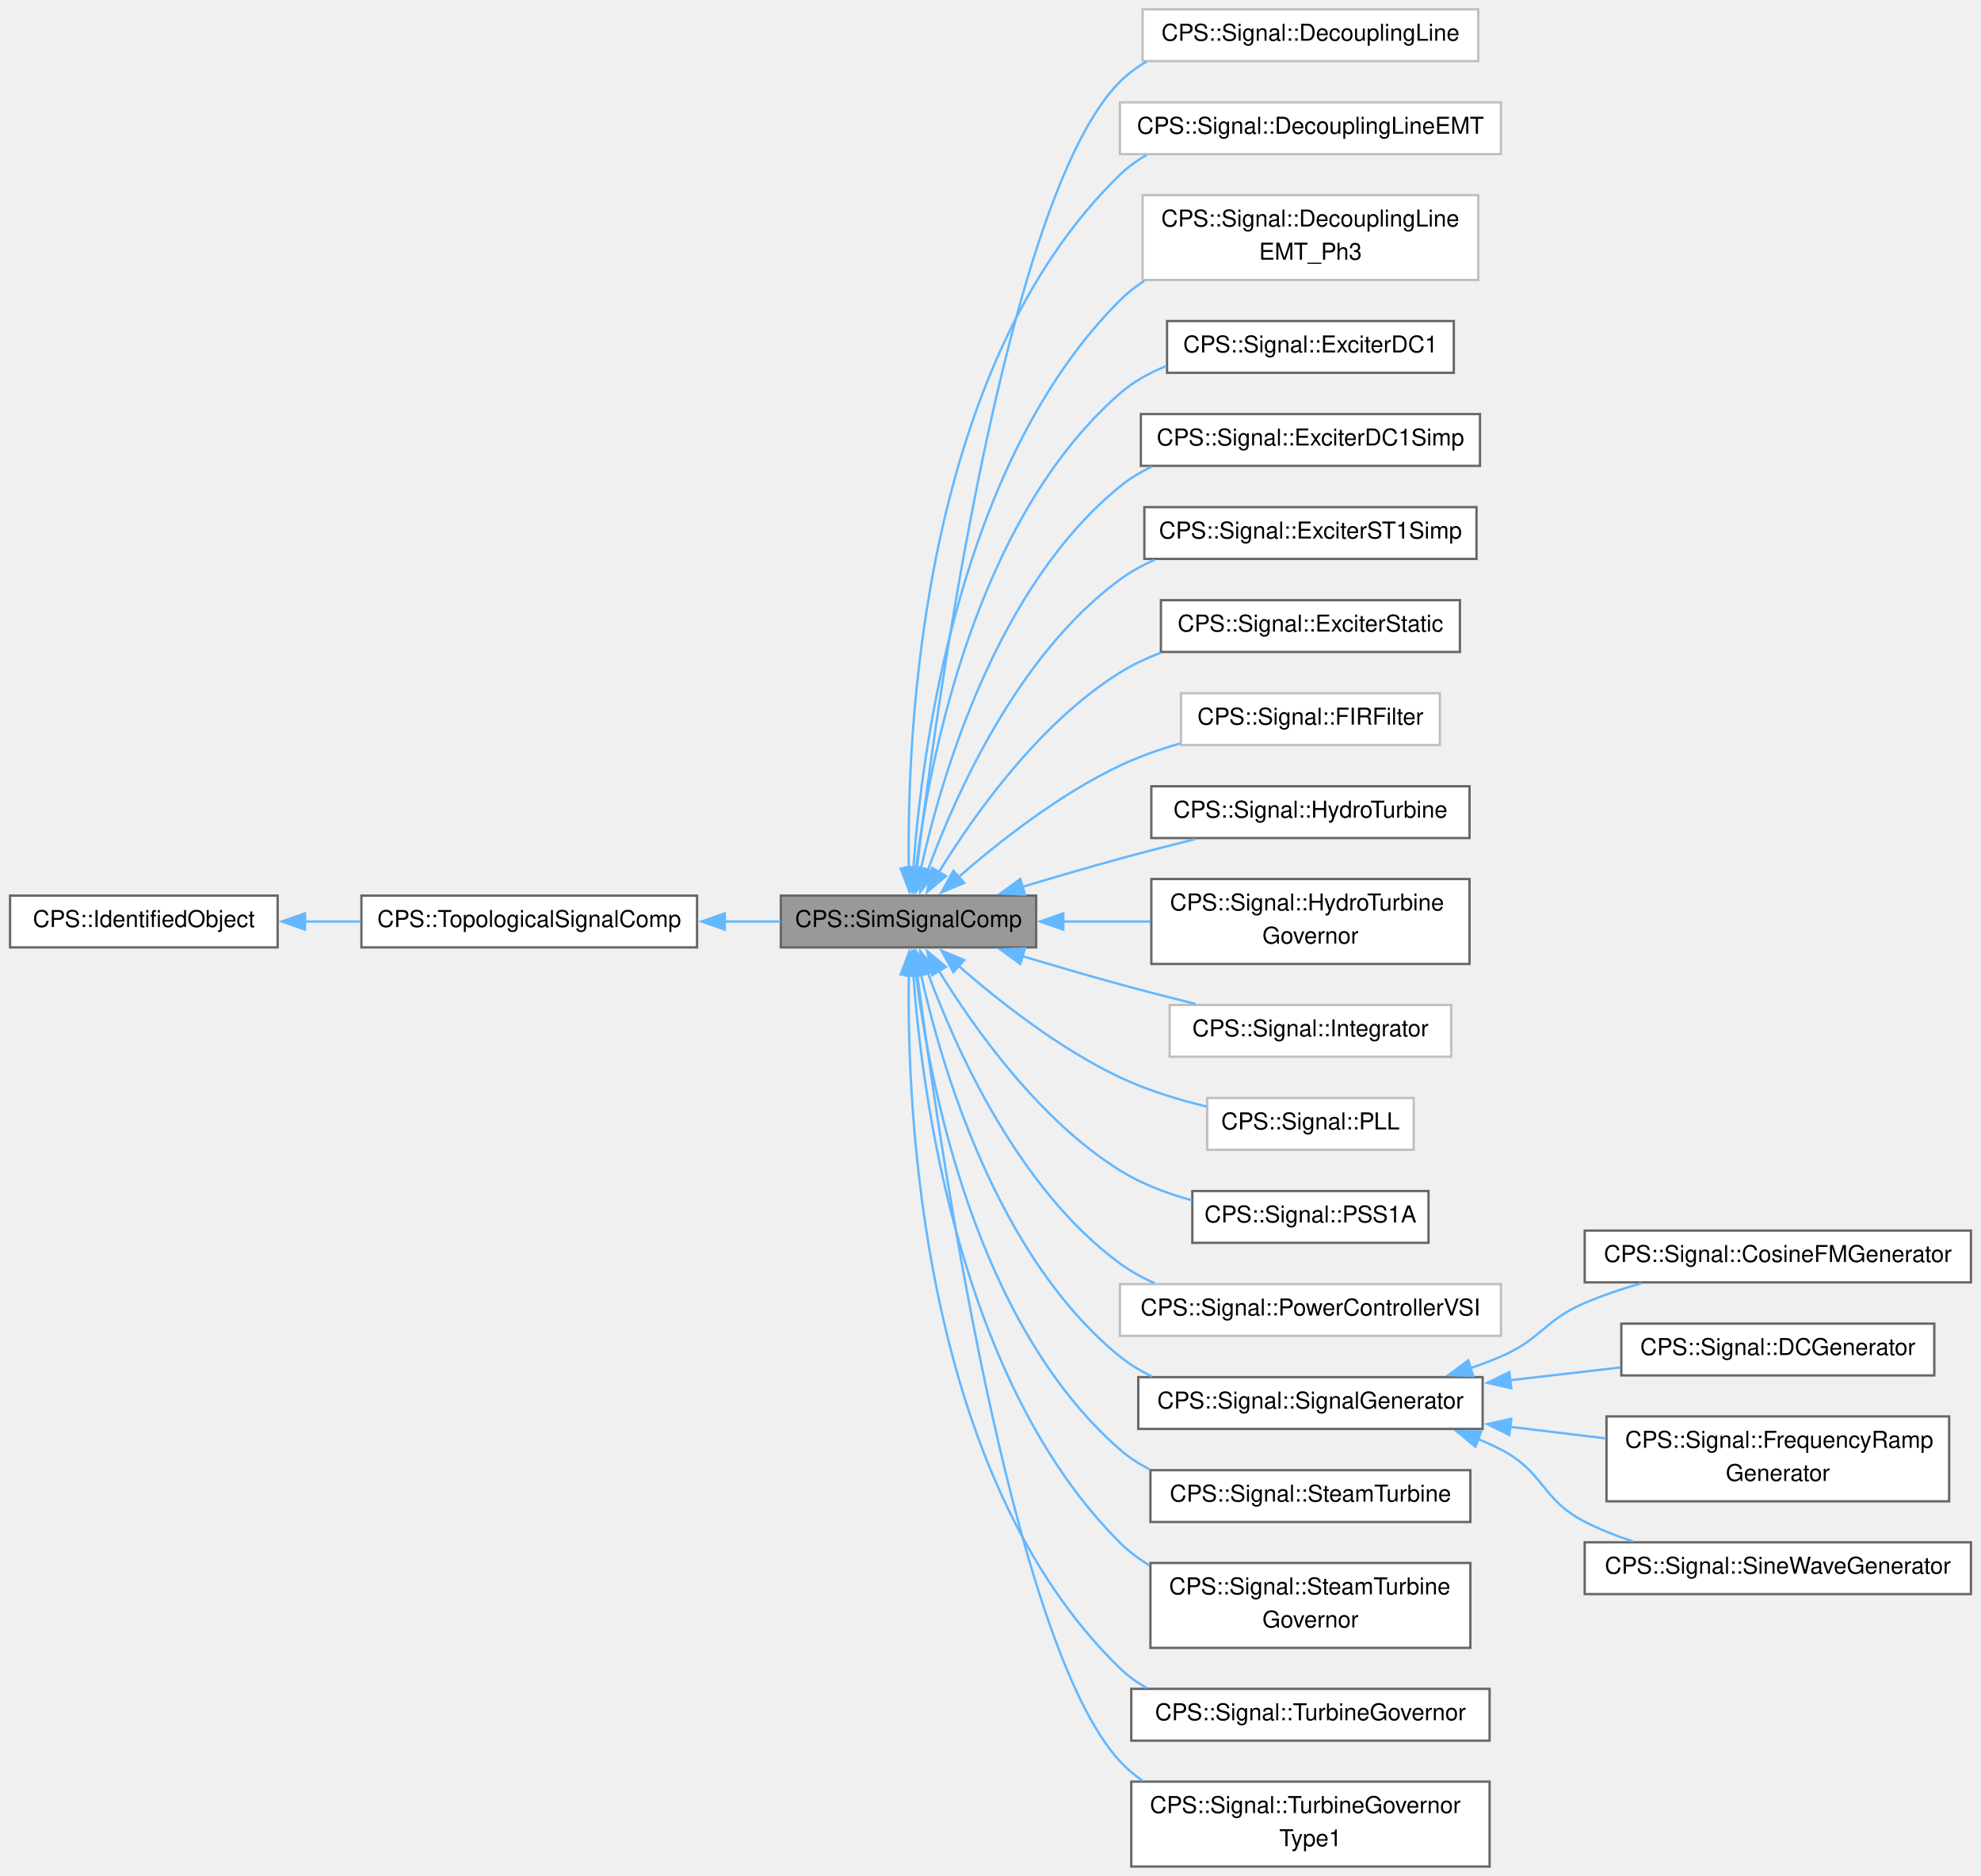
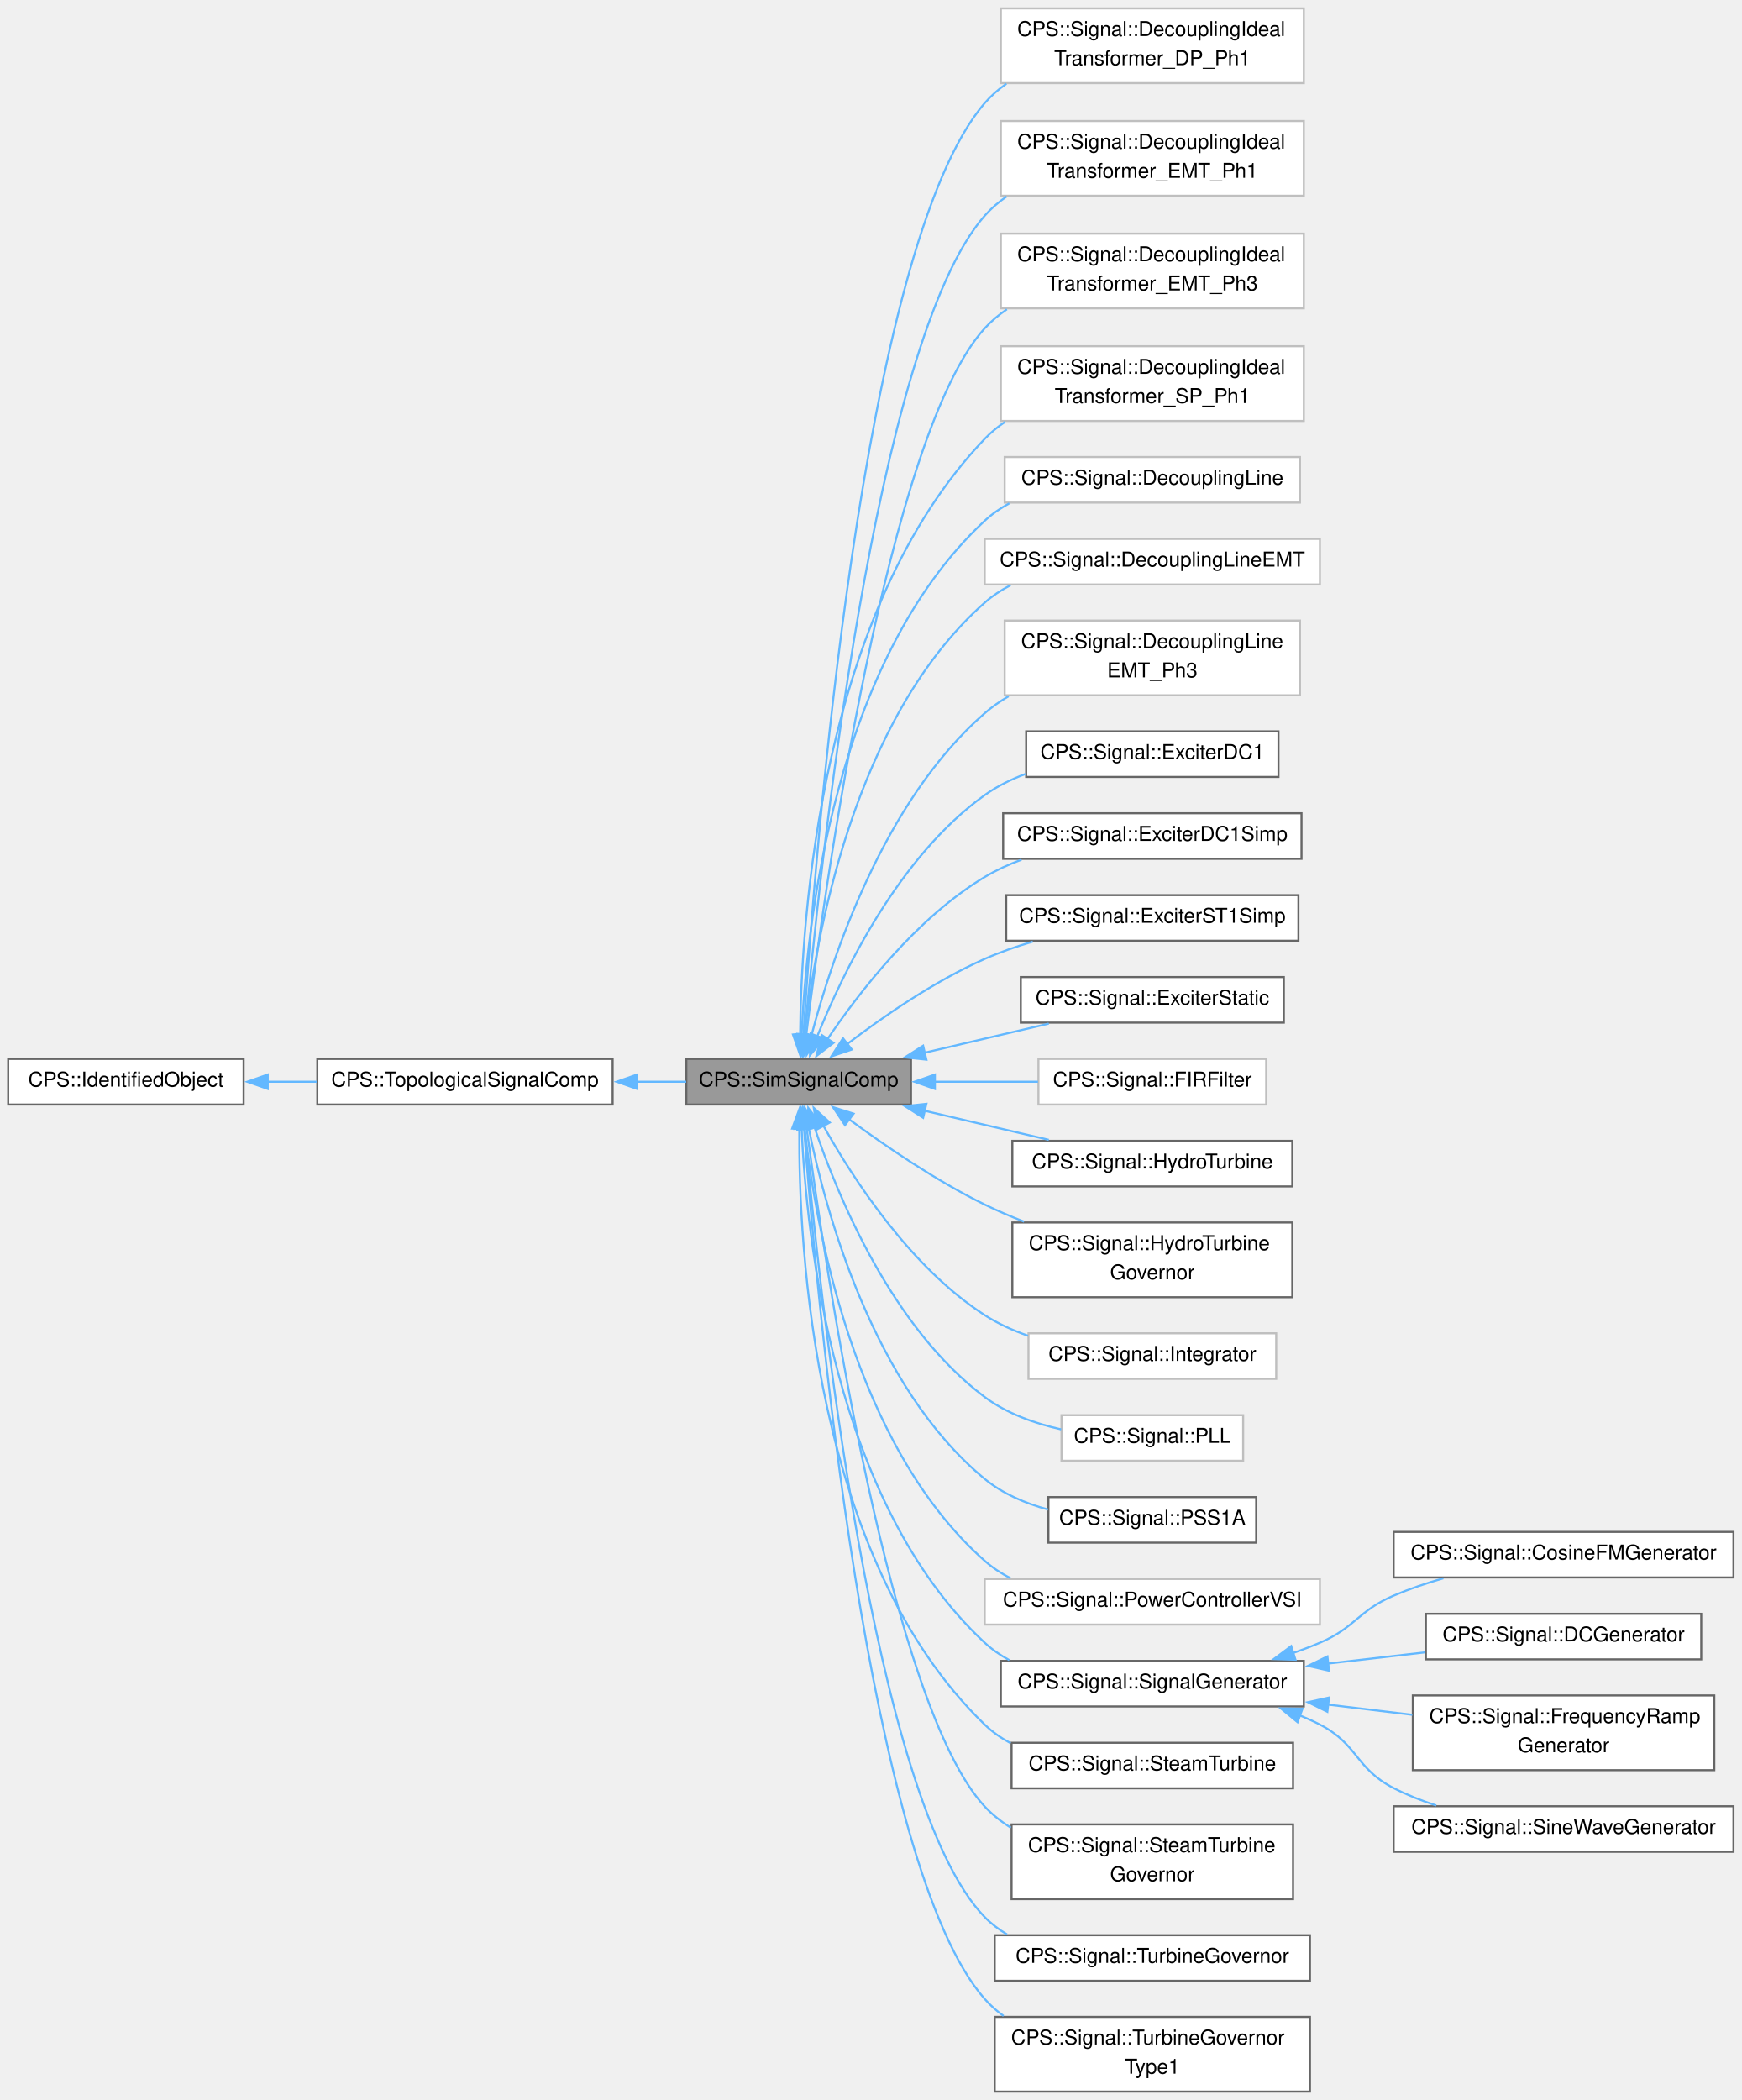
- <svg xmlns="http://www.w3.org/2000/svg" xmlns:xlink="http://www.w3.org/1999/xlink" width="851pt" height="806pt" viewBox="0.00 0.00 850.75 806.38">
-   <g id="graph0" class="graph" transform="scale(1 1) rotate(0) translate(4 802.38)">
+ <svg xmlns="http://www.w3.org/2000/svg" xmlns:xlink="http://www.w3.org/1999/xlink" width="851pt" height="1026pt" viewBox="0.00 0.00 850.75 1025.50">
+   <g id="graph0" class="graph" transform="scale(1 1) rotate(0) translate(4 1021.5)">
    <g id="Node000001" class="node">
      <g id="a_Node000001">
        <a xlink:title=" ">
-           <polygon fill="#999999" stroke="#666666" points="441,-417.38 331.25,-417.38 331.25,-395.12 441,-395.12 441,-417.38" />
-           <text text-anchor="middle" x="386.12" y="-403.88" font-family="Helvetica,sans-Serif" font-size="10.00">CPS::SimSignalComp</text>
+           <polygon fill="#999999" stroke="#666666" points="441,-504.38 331.25,-504.38 331.25,-482.12 441,-482.12 441,-504.38" />
+           <text text-anchor="middle" x="386.12" y="-490.88" font-family="Helvetica,sans-Serif" font-size="10.00">CPS::SimSignalComp</text>
        </a>
      </g>
    </g>
    <g id="Node000004" class="node">
      <g id="a_Node000004">
+         <a xlink:href="class_c_p_s_1_1_signal_1_1_decoupling_ideal_transformer___d_p___ph1.html" target="_top" xlink:title=" ">
+           <polygon fill="white" stroke="#bfbfbf" points="632.88,-1017.5 484.88,-1017.5 484.88,-981 632.88,-981 632.88,-1017.5" />
+           <text text-anchor="start" x="492.88" y="-1004" font-family="Helvetica,sans-Serif" font-size="10.00">CPS::Signal::DecouplingIdeal</text>
+           <text text-anchor="middle" x="558.88" y="-989.75" font-family="Helvetica,sans-Serif" font-size="10.00">Transformer_DP_Ph1</text>
+         </a>
+       </g>
+     </g>
+     <g id="edge3_Node000001_Node000004" class="edge">
+       <g id="a_edge3_Node000001_Node000004">
+         <a xlink:title=" ">
+           <path fill="none" stroke="#63b8ff" d="M388.45,-516.2C393.82,-601.83 416.68,-901.31 477,-971.25 480.11,-974.85 483.7,-977.99 487.61,-980.72" />
+           <polygon fill="#63b8ff" stroke="#63b8ff" points="391.94,-516.05 387.85,-506.28 384.96,-516.47 391.94,-516.05" />
+         </a>
+       </g>
+     </g>
+     <g id="Node000005" class="node">
+       <g id="a_Node000005">
+         <a xlink:href="class_c_p_s_1_1_signal_1_1_decoupling_ideal_transformer___e_m_t___ph1.html" target="_top" xlink:title=" ">
+           <polygon fill="white" stroke="#bfbfbf" points="632.88,-962.5 484.88,-962.5 484.88,-926 632.88,-926 632.88,-962.5" />
+           <text text-anchor="start" x="492.88" y="-949" font-family="Helvetica,sans-Serif" font-size="10.00">CPS::Signal::DecouplingIdeal</text>
+           <text text-anchor="middle" x="558.88" y="-934.75" font-family="Helvetica,sans-Serif" font-size="10.00">Transformer_EMT_Ph1</text>
+         </a>
+       </g>
+     </g>
+     <g id="edge4_Node000001_Node000005" class="edge">
+       <g id="a_edge4_Node000001_Node000005">
+         <a xlink:title=" ">
+           <path fill="none" stroke="#63b8ff" d="M389.05,-516.06C396.13,-595.04 423.21,-855.35 477,-916.25 480.15,-919.81 483.77,-922.92 487.7,-925.64" />
+           <polygon fill="#63b8ff" stroke="#63b8ff" points="392.54,-515.78 388.18,-506.13 385.56,-516.39 392.54,-515.78" />
+         </a>
+       </g>
+     </g>
+     <g id="Node000006" class="node">
+       <g id="a_Node000006">
+         <a xlink:href="class_c_p_s_1_1_signal_1_1_decoupling_ideal_transformer___e_m_t___ph3.html" target="_top" xlink:title=" ">
+           <polygon fill="white" stroke="#bfbfbf" points="632.88,-907.5 484.88,-907.5 484.88,-871 632.88,-871 632.88,-907.5" />
+           <text text-anchor="start" x="492.88" y="-894" font-family="Helvetica,sans-Serif" font-size="10.00">CPS::Signal::DecouplingIdeal</text>
+           <text text-anchor="middle" x="558.88" y="-879.75" font-family="Helvetica,sans-Serif" font-size="10.00">Transformer_EMT_Ph3</text>
+         </a>
+       </g>
+     </g>
+     <g id="edge5_Node000001_Node000006" class="edge">
+       <g id="a_edge5_Node000001_Node000006">
+         <a xlink:title=" ">
+           <path fill="none" stroke="#63b8ff" d="M389.8,-515.84C398.75,-587.7 429.7,-809.29 477,-861.25 480.2,-864.77 483.87,-867.84 487.83,-870.53" />
+           <polygon fill="#63b8ff" stroke="#63b8ff" points="393.3,-515.6 388.62,-506.09 386.35,-516.44 393.3,-515.6" />
+         </a>
+       </g>
+     </g>
+     <g id="Node000007" class="node">
+       <g id="a_Node000007">
+         <a xlink:href="class_c_p_s_1_1_signal_1_1_decoupling_ideal_transformer___s_p___ph1.html" target="_top" xlink:title=" ">
+           <polygon fill="white" stroke="#bfbfbf" points="632.88,-852.5 484.88,-852.5 484.88,-816 632.88,-816 632.88,-852.5" />
+           <text text-anchor="start" x="492.88" y="-839" font-family="Helvetica,sans-Serif" font-size="10.00">CPS::Signal::DecouplingIdeal</text>
+           <text text-anchor="middle" x="558.88" y="-824.75" font-family="Helvetica,sans-Serif" font-size="10.00">Transformer_SP_Ph1</text>
+         </a>
+       </g>
+     </g>
+     <g id="edge6_Node000001_Node000007" class="edge">
+       <g id="a_edge6_Node000001_Node000007">
+         <a xlink:title=" ">
+           <path fill="none" stroke="#63b8ff" d="M386.84,-516.07C387.38,-573.13 396.79,-723.48 477,-807.25 479.97,-810.35 483.3,-813.1 486.88,-815.52" />
+           <polygon fill="#63b8ff" stroke="#63b8ff" points="390.34,-516.3 386.84,-506.3 383.34,-516.3 390.34,-516.3" />
+         </a>
+       </g>
+     </g>
+     <g id="Node000008" class="node">
+       <g id="a_Node000008">
        <a xlink:href="class_c_p_s_1_1_signal_1_1_decoupling_line.html" target="_top" xlink:title=" ">
          <polygon fill="white" stroke="#bfbfbf" points="631,-798.38 486.75,-798.38 486.75,-776.12 631,-776.12 631,-798.38" />
          <text text-anchor="middle" x="558.88" y="-784.88" font-family="Helvetica,sans-Serif" font-size="10.00">CPS::Signal::DecouplingLine</text>
        </a>
      </g>
    </g>
-     <g id="edge3_Node000001_Node000004" class="edge">
-       <g id="a_edge3_Node000001_Node000004">
-         <a xlink:title=" ">
-           <path fill="none" stroke="#63b8ff" d="M389.74,-429.07C398.37,-500.6 428.28,-718.6 477,-767.25 480.38,-770.62 484.23,-773.46 488.37,-775.84" />
-           <polygon fill="#63b8ff" stroke="#63b8ff" points="393.24,-428.86 388.59,-419.34 386.28,-429.68 393.24,-428.86" />
-         </a>
-       </g>
-     </g>
-     <g id="Node000005" class="node">
-       <g id="a_Node000005">
+     <g id="edge7_Node000001_Node000008" class="edge">
+       <g id="a_edge7_Node000001_Node000008">
+         <a xlink:title=" ">
+           <path fill="none" stroke="#63b8ff" d="M387.56,-515.97C389.85,-568.41 403.1,-698.66 477,-767.25 480.6,-770.6 484.68,-773.4 489.03,-775.76" />
+           <polygon fill="#63b8ff" stroke="#63b8ff" points="391.07,-516.05 387.24,-506.17 384.07,-516.28 391.07,-516.05" />
+         </a>
+       </g>
+     </g>
+     <g id="Node000009" class="node">
+       <g id="a_Node000009">
        <a xlink:href="class_c_p_s_1_1_signal_1_1_decoupling_line_e_m_t.html" target="_top" xlink:title=" ">
          <polygon fill="white" stroke="#bfbfbf" points="640.75,-758.38 477,-758.38 477,-736.12 640.75,-736.12 640.75,-758.38" />
          <text text-anchor="middle" x="558.88" y="-744.88" font-family="Helvetica,sans-Serif" font-size="10.00">CPS::Signal::DecouplingLineEMT</text>
        </a>
      </g>
    </g>
-     <g id="edge4_Node000001_Node000005" class="edge">
-       <g id="a_edge4_Node000001_Node000005">
-         <a xlink:title=" ">
-           <path fill="none" stroke="#63b8ff" d="M386.28,-428.79C385.38,-487.14 391.47,-644.29 477,-727.25 480.43,-730.57 484.31,-733.37 488.48,-735.73" />
-           <polygon fill="#63b8ff" stroke="#63b8ff" points="389.77,-429.21 386.52,-419.13 382.77,-429.04 389.77,-429.21" />
-         </a>
-       </g>
-     </g>
-     <g id="Node000006" class="node">
-       <g id="a_Node000006">
+     <g id="edge8_Node000001_Node000009" class="edge">
+       <g id="a_edge8_Node000001_Node000009">
+         <a xlink:title=" ">
+           <path fill="none" stroke="#63b8ff" d="M389.05,-516.13C394.25,-563.09 412.9,-670.66 477,-727.25 480.79,-730.6 485.06,-733.41 489.61,-735.76" />
+           <polygon fill="#63b8ff" stroke="#63b8ff" points="392.54,-515.95 388.08,-506.34 385.58,-516.64 392.54,-515.95" />
+         </a>
+       </g>
+     </g>
+     <g id="Node000010" class="node">
+       <g id="a_Node000010">
        <a xlink:href="class_c_p_s_1_1_signal_1_1_decoupling_line_e_m_t___ph3.html" target="_top" xlink:title=" ">
          <polygon fill="white" stroke="#bfbfbf" points="631,-718.5 486.75,-718.5 486.75,-682 631,-682 631,-718.5" />
          <text text-anchor="start" x="494.75" y="-705" font-family="Helvetica,sans-Serif" font-size="10.00">CPS::Signal::DecouplingLine</text>
          <text text-anchor="middle" x="558.88" y="-690.75" font-family="Helvetica,sans-Serif" font-size="10.00">EMT_Ph3</text>
        </a>
      </g>
    </g>
-     <g id="edge5_Node000001_Node000006" class="edge">
-       <g id="a_edge5_Node000001_Node000006">
-         <a xlink:title=" ">
-           <path fill="none" stroke="#63b8ff" d="M388.2,-429.04C391.84,-480 407.73,-604.15 477,-673.25 480.14,-676.39 483.66,-679.16 487.42,-681.61" />
-           <polygon fill="#63b8ff" stroke="#63b8ff" points="391.71,-429.01 387.61,-419.24 384.72,-429.44 391.71,-429.01" />
-         </a>
-       </g>
-     </g>
-     <g id="Node000007" class="node">
-       <g id="a_Node000007">
+     <g id="edge9_Node000001_Node000010" class="edge">
+       <g id="a_edge9_Node000001_Node000010">
+         <a xlink:title=" ">
+           <path fill="none" stroke="#63b8ff" d="M392.33,-515.68C402.27,-553.56 427.5,-630.27 477,-673.25 480.58,-676.36 484.52,-679.11 488.69,-681.54" />
+           <polygon fill="#63b8ff" stroke="#63b8ff" points="395.81,-515.16 390,-506.31 389.02,-516.86 395.81,-515.16" />
+         </a>
+       </g>
+     </g>
+     <g id="Node000011" class="node">
+       <g id="a_Node000011">
        <a xlink:href="class_c_p_s_1_1_signal_1_1_exciter_d_c1.html" target="_top" xlink:title=" ">
          <polygon fill="white" stroke="#666666" points="620.5,-664.38 497.25,-664.38 497.25,-642.12 620.5,-642.12 620.5,-664.38" />
          <text text-anchor="middle" x="558.88" y="-650.88" font-family="Helvetica,sans-Serif" font-size="10.00">CPS::Signal::ExciterDC1</text>
        </a>
      </g>
    </g>
-     <g id="edge6_Node000001_Node000007" class="edge">
-       <g id="a_edge6_Node000001_Node000007">
-         <a xlink:title=" ">
-           <path fill="none" stroke="#63b8ff" d="M389.35,-429.08C395.07,-474.98 414.56,-578.7 477,-633.25 482.77,-638.29 489.62,-642.11 496.85,-644.98" />
-           <polygon fill="#63b8ff" stroke="#63b8ff" points="392.84,-428.81 388.24,-419.26 385.88,-429.59 392.84,-428.81" />
-         </a>
-       </g>
-     </g>
-     <g id="Node000008" class="node">
-       <g id="a_Node000008">
+     <g id="edge10_Node000001_Node000011" class="edge">
+       <g id="a_edge10_Node000001_Node000011">
+         <a xlink:title=" ">
+           <path fill="none" stroke="#63b8ff" d="M395.19,-515.4C407.73,-546.63 434.93,-603.14 477,-633.25 483,-637.54 489.82,-640.92 496.89,-643.57" />
+           <polygon fill="#63b8ff" stroke="#63b8ff" points="398.51,-514.26 391.65,-506.19 391.97,-516.78 398.51,-514.26" />
+         </a>
+       </g>
+     </g>
+     <g id="Node000012" class="node">
+       <g id="a_Node000012">
        <a xlink:href="class_c_p_s_1_1_signal_1_1_exciter_d_c1_simp.html" target="_top" xlink:title=" ">
          <polygon fill="white" stroke="#666666" points="631.75,-624.38 486,-624.38 486,-602.12 631.75,-602.12 631.75,-624.38" />
          <text text-anchor="middle" x="558.88" y="-610.88" font-family="Helvetica,sans-Serif" font-size="10.00">CPS::Signal::ExciterDC1Simp</text>
        </a>
      </g>
    </g>
-     <g id="edge7_Node000001_Node000008" class="edge">
-       <g id="a_edge7_Node000001_Node000008">
-         <a xlink:title=" ">
-           <path fill="none" stroke="#63b8ff" d="M391.45,-428.84C400.24,-468.42 424.04,-550.19 477,-593.25 481.15,-596.63 485.79,-599.44 490.7,-601.79" />
-           <polygon fill="#63b8ff" stroke="#63b8ff" points="394.88,-428.13 389.41,-419.05 388.02,-429.56 394.88,-428.13" />
-         </a>
-       </g>
-     </g>
-     <g id="Node000009" class="node">
-       <g id="a_Node000009">
+     <g id="edge11_Node000001_Node000012" class="edge">
+       <g id="a_edge11_Node000001_Node000012">
+         <a xlink:title=" ">
+           <path fill="none" stroke="#63b8ff" d="M400.18,-514.04C415.68,-536.96 443.68,-573.25 477,-593.25 482.58,-596.6 488.7,-599.39 494.99,-601.71" />
+           <polygon fill="#63b8ff" stroke="#63b8ff" points="403.2,-512.26 394.79,-505.82 397.35,-516.1 403.2,-512.26" />
+         </a>
+       </g>
+     </g>
+     <g id="Node000013" class="node">
+       <g id="a_Node000013">
        <a xlink:href="class_c_p_s_1_1_signal_1_1_exciter_s_t1_simp.html" target="_top" xlink:title=" ">
          <polygon fill="white" stroke="#666666" points="630.25,-584.38 487.5,-584.38 487.5,-562.12 630.25,-562.12 630.25,-584.38" />
          <text text-anchor="middle" x="558.88" y="-570.88" font-family="Helvetica,sans-Serif" font-size="10.00">CPS::Signal::ExciterST1Simp</text>
        </a>
      </g>
    </g>
-     <g id="edge8_Node000001_Node000009" class="edge">
-       <g id="a_edge8_Node000001_Node000009">
-         <a xlink:title=" ">
-           <path fill="none" stroke="#63b8ff" d="M394.36,-428.1C406.28,-460.56 433.16,-521.13 477,-553.25 481.55,-556.58 486.59,-559.37 491.87,-561.69" />
-           <polygon fill="#63b8ff" stroke="#63b8ff" points="397.77,-427.22 391.15,-418.95 391.16,-429.54 397.77,-427.22" />
-         </a>
-       </g>
-     </g>
-     <g id="Node000010" class="node">
-       <g id="a_Node000010">
+     <g id="edge12_Node000001_Node000013" class="edge">
+       <g id="a_edge12_Node000001_Node000013">
+         <a xlink:title=" ">
+           <path fill="none" stroke="#63b8ff" d="M409.69,-511.55C427.13,-524.86 452.38,-542.39 477,-553.25 484.41,-556.52 492.45,-559.32 500.49,-561.69" />
+           <polygon fill="#63b8ff" stroke="#63b8ff" points="412.09,-508.98 402.05,-505.59 407.78,-514.5 412.09,-508.98" />
+         </a>
+       </g>
+     </g>
+     <g id="Node000014" class="node">
+       <g id="a_Node000014">
        <a xlink:href="class_c_p_s_1_1_signal_1_1_exciter_static.html" target="_top" xlink:title=" ">
          <polygon fill="white" stroke="#666666" points="623.12,-544.38 494.62,-544.38 494.62,-522.12 623.12,-522.12 623.12,-544.38" />
          <text text-anchor="middle" x="558.88" y="-530.88" font-family="Helvetica,sans-Serif" font-size="10.00">CPS::Signal::ExciterStatic</text>
        </a>
      </g>
    </g>
-     <g id="edge9_Node000001_Node000010" class="edge">
-       <g id="a_edge9_Node000001_Node000010">
-         <a xlink:title=" ">
-           <path fill="none" stroke="#63b8ff" d="M399.16,-427.41C414.18,-451.88 442.21,-491.57 477,-513.25 482.4,-516.62 488.33,-519.42 494.46,-521.74" />
-           <polygon fill="#63b8ff" stroke="#63b8ff" points="402.25,-425.77 394.13,-418.96 396.23,-429.34 402.25,-425.77" />
-         </a>
-       </g>
-     </g>
-     <g id="Node000011" class="node">
-       <g id="a_Node000011">
+     <g id="edge13_Node000001_Node000014" class="edge">
+       <g id="a_edge13_Node000001_Node000014">
+         <a xlink:title=" ">
+           <path fill="none" stroke="#63b8ff" d="M447.63,-507.42C467.5,-512.08 489.34,-517.2 508.3,-521.64" />
+           <polygon fill="#63b8ff" stroke="#63b8ff" points="448.52,-504.04 437.99,-505.16 446.92,-510.85 448.52,-504.04" />
+         </a>
+       </g>
+     </g>
+     <g id="Node000015" class="node">
+       <g id="a_Node000015">
        <a xlink:href="class_c_p_s_1_1_signal_1_1_f_i_r_filter.html" target="_top" xlink:title=" ">
          <polygon fill="white" stroke="#bfbfbf" points="614.5,-504.38 503.25,-504.38 503.25,-482.12 614.5,-482.12 614.5,-504.38" />
          <text text-anchor="middle" x="558.88" y="-490.88" font-family="Helvetica,sans-Serif" font-size="10.00">CPS::Signal::FIRFilter</text>
        </a>
      </g>
    </g>
-     <g id="edge10_Node000001_Node000011" class="edge">
-       <g id="a_edge10_Node000001_Node000011">
-         <a xlink:title=" ">
-           <path fill="none" stroke="#63b8ff" d="M407.35,-425.08C424.63,-440.19 450.78,-460.86 477,-473.25 485.11,-477.08 494.03,-480.23 502.9,-482.8" />
-           <polygon fill="#63b8ff" stroke="#63b8ff" points="410.09,-422.83 400.3,-418.77 405.42,-428.04 410.09,-422.83" />
-         </a>
-       </g>
-     </g>
-     <g id="Node000012" class="node">
-       <g id="a_Node000012">
+     <g id="edge14_Node000001_Node000015" class="edge">
+       <g id="a_edge14_Node000001_Node000015">
+         <a xlink:title=" ">
+           <path fill="none" stroke="#63b8ff" d="M452.49,-493.25C469.17,-493.25 486.93,-493.25 503.03,-493.25" />
+           <polygon fill="#63b8ff" stroke="#63b8ff" points="452.66,-489.75 442.66,-493.25 452.66,-496.75 452.66,-489.75" />
+         </a>
+       </g>
+     </g>
+     <g id="Node000016" class="node">
+       <g id="a_Node000016">
        <a xlink:href="class_c_p_s_1_1_signal_1_1_hydro_turbine.html" target="_top" xlink:title=" ">
          <polygon fill="white" stroke="#666666" points="627.25,-464.38 490.5,-464.38 490.5,-442.12 627.25,-442.12 627.25,-464.38" />
          <text text-anchor="middle" x="558.88" y="-450.88" font-family="Helvetica,sans-Serif" font-size="10.00">CPS::Signal::HydroTurbine</text>
        </a>
      </g>
    </g>
-     <g id="edge11_Node000001_Node000012" class="edge">
-       <g id="a_edge11_Node000001_Node000012">
-         <a xlink:title=" ">
-           <path fill="none" stroke="#63b8ff" d="M435.17,-421.16C448.66,-425.22 463.37,-429.52 477,-433.25 487.46,-436.11 498.74,-439.02 509.45,-441.69" />
-           <polygon fill="#63b8ff" stroke="#63b8ff" points="436.21,-417.82 425.62,-418.27 434.18,-424.52 436.21,-417.82" />
-         </a>
-       </g>
-     </g>
-     <g id="Node000013" class="node">
-       <g id="a_Node000013">
+     <g id="edge15_Node000001_Node000016" class="edge">
+       <g id="a_edge15_Node000001_Node000016">
+         <a xlink:title=" ">
+           <path fill="none" stroke="#63b8ff" d="M447.63,-479.08C467.5,-474.42 489.34,-469.3 508.3,-464.86" />
+           <polygon fill="#63b8ff" stroke="#63b8ff" points="446.92,-475.65 437.99,-481.34 448.52,-482.46 446.92,-475.65" />
+         </a>
+       </g>
+     </g>
+     <g id="Node000017" class="node">
+       <g id="a_Node000017">
        <a xlink:href="class_c_p_s_1_1_signal_1_1_hydro_turbine_governor.html" target="_top" xlink:title=" ">
          <polygon fill="white" stroke="#666666" points="627.25,-424.5 490.5,-424.5 490.5,-388 627.25,-388 627.25,-424.5" />
          <text text-anchor="start" x="498.5" y="-411" font-family="Helvetica,sans-Serif" font-size="10.00">CPS::Signal::HydroTurbine</text>
          <text text-anchor="middle" x="558.88" y="-396.75" font-family="Helvetica,sans-Serif" font-size="10.00">Governor</text>
        </a>
      </g>
    </g>
-     <g id="edge12_Node000001_Node000013" class="edge">
-       <g id="a_edge12_Node000001_Node000013">
-         <a xlink:title=" ">
-           <path fill="none" stroke="#63b8ff" d="M452.31,-406.25C464.67,-406.25 477.64,-406.25 490.08,-406.25" />
-           <polygon fill="#63b8ff" stroke="#63b8ff" points="452.66,-402.75 442.66,-406.25 452.66,-409.75 452.66,-402.75" />
-         </a>
-       </g>
-     </g>
-     <g id="Node000014" class="node">
-       <g id="a_Node000014">
+     <g id="edge16_Node000001_Node000017" class="edge">
+       <g id="a_edge16_Node000001_Node000017">
+         <a xlink:title=" ">
+           <path fill="none" stroke="#63b8ff" d="M410.58,-475.05C428.13,-462.09 453.12,-444.95 477,-433.25 483.12,-430.25 489.64,-427.46 496.24,-424.9" />
+           <polygon fill="#63b8ff" stroke="#63b8ff" points="408.75,-472.05 402.86,-480.86 412.96,-477.65 408.75,-472.05" />
+         </a>
+       </g>
+     </g>
+     <g id="Node000018" class="node">
+       <g id="a_Node000018">
        <a xlink:href="class_c_p_s_1_1_signal_1_1_integrator.html" target="_top" xlink:title=" ">
          <polygon fill="white" stroke="#bfbfbf" points="619.38,-370.38 498.38,-370.38 498.38,-348.12 619.38,-348.12 619.38,-370.38" />
          <text text-anchor="middle" x="558.88" y="-356.88" font-family="Helvetica,sans-Serif" font-size="10.00">CPS::Signal::Integrator</text>
        </a>
      </g>
    </g>
-     <g id="edge13_Node000001_Node000014" class="edge">
-       <g id="a_edge13_Node000001_Node000014">
-         <a xlink:title=" ">
-           <path fill="none" stroke="#63b8ff" d="M435.17,-391.34C448.66,-387.28 463.37,-382.98 477,-379.25 487.46,-376.39 498.74,-373.48 509.45,-370.81" />
-           <polygon fill="#63b8ff" stroke="#63b8ff" points="434.18,-387.98 425.62,-394.23 436.21,-394.68 434.18,-387.98" />
-         </a>
-       </g>
-     </g>
-     <g id="Node000015" class="node">
-       <g id="a_Node000015">
+     <g id="edge17_Node000001_Node000018" class="edge">
+       <g id="a_edge17_Node000001_Node000018">
+         <a xlink:title=" ">
+           <path fill="none" stroke="#63b8ff" d="M398.16,-471.85C412.69,-445.88 440.68,-402.68 477,-379.25 483.44,-375.1 490.68,-371.8 498.12,-369.2" />
+           <polygon fill="#63b8ff" stroke="#63b8ff" points="395.17,-470.02 393.5,-480.48 401.33,-473.34 395.17,-470.02" />
+         </a>
+       </g>
+     </g>
+     <g id="Node000019" class="node">
+       <g id="a_Node000019">
        <a xlink:href="class_c_p_s_1_1_signal_1_1_p_l_l.html" target="_top" xlink:title=" ">
          <polygon fill="white" stroke="#bfbfbf" points="603.25,-330.38 514.5,-330.38 514.5,-308.12 603.25,-308.12 603.25,-330.38" />
          <text text-anchor="middle" x="558.88" y="-316.88" font-family="Helvetica,sans-Serif" font-size="10.00">CPS::Signal::PLL</text>
        </a>
      </g>
    </g>
-     <g id="edge14_Node000001_Node000015" class="edge">
-       <g id="a_edge14_Node000001_Node000015">
-         <a xlink:title=" ">
-           <path fill="none" stroke="#63b8ff" d="M407.35,-387.42C424.63,-372.31 450.78,-351.64 477,-339.25 488.64,-333.75 501.96,-329.66 514.39,-326.66" />
-           <polygon fill="#63b8ff" stroke="#63b8ff" points="405.42,-384.46 400.3,-393.73 410.09,-389.67 405.42,-384.46" />
-         </a>
-       </g>
-     </g>
-     <g id="Node000016" class="node">
-       <g id="a_Node000016">
+     <g id="edge18_Node000001_Node000019" class="edge">
+       <g id="a_edge18_Node000001_Node000019">
+         <a xlink:title=" ">
+           <path fill="none" stroke="#63b8ff" d="M393.75,-471.31C405.1,-437.57 431.55,-373.26 477,-339.25 487.77,-331.19 501.39,-326.35 514.36,-323.45" />
+           <polygon fill="#63b8ff" stroke="#63b8ff" points="390.54,-469.84 390.82,-480.44 397.21,-471.98 390.54,-469.84" />
+         </a>
+       </g>
+     </g>
+     <g id="Node000020" class="node">
+       <g id="a_Node000020">
        <a xlink:href="class_c_p_s_1_1_signal_1_1_p_s_s1_a.html" target="_top" xlink:title=" ">
          <polygon fill="white" stroke="#666666" points="609.62,-290.38 508.12,-290.38 508.12,-268.12 609.62,-268.12 609.62,-290.38" />
          <text text-anchor="middle" x="558.88" y="-276.88" font-family="Helvetica,sans-Serif" font-size="10.00">CPS::Signal::PSS1A</text>
        </a>
      </g>
    </g>
-     <g id="edge15_Node000001_Node000016" class="edge">
-       <g id="a_edge15_Node000001_Node000016">
-         <a xlink:title=" ">
-           <path fill="none" stroke="#63b8ff" d="M399.16,-385.09C414.18,-360.62 442.21,-320.93 477,-299.25 486.33,-293.44 497.25,-289.31 507.99,-286.39" />
-           <polygon fill="#63b8ff" stroke="#63b8ff" points="396.23,-383.16 394.13,-393.54 402.25,-386.73 396.23,-383.16" />
-         </a>
-       </g>
-     </g>
-     <g id="Node000017" class="node">
-       <g id="a_Node000017">
+     <g id="edge19_Node000001_Node000020" class="edge">
+       <g id="a_edge19_Node000001_Node000020">
+         <a xlink:title=" ">
+           <path fill="none" stroke="#63b8ff" d="M391.01,-470.68C399.24,-429.98 422.36,-344.32 477,-299.25 485.81,-291.98 496.89,-287.29 507.99,-284.28" />
+           <polygon fill="#63b8ff" stroke="#63b8ff" points="387.57,-470.03 389.16,-480.51 394.45,-471.33 387.57,-470.03" />
+         </a>
+       </g>
+     </g>
+     <g id="Node000021" class="node">
+       <g id="a_Node000021">
        <a xlink:href="class_c_p_s_1_1_signal_1_1_power_controller_v_s_i.html" target="_top" xlink:title=" ">
          <polygon fill="white" stroke="#bfbfbf" points="640.75,-250.38 477,-250.38 477,-228.12 640.75,-228.12 640.75,-250.38" />
          <text text-anchor="middle" x="558.88" y="-236.88" font-family="Helvetica,sans-Serif" font-size="10.00">CPS::Signal::PowerControllerVSI</text>
        </a>
      </g>
    </g>
-     <g id="edge16_Node000001_Node000017" class="edge">
-       <g id="a_edge16_Node000001_Node000017">
-         <a xlink:title=" ">
-           <path fill="none" stroke="#63b8ff" d="M394.36,-384.4C406.28,-351.94 433.16,-291.37 477,-259.25 481.55,-255.92 486.59,-253.13 491.87,-250.81" />
-           <polygon fill="#63b8ff" stroke="#63b8ff" points="391.16,-382.96 391.15,-393.55 397.77,-385.28 391.16,-382.96" />
-         </a>
-       </g>
-     </g>
-     <g id="Node000018" class="node">
-       <g id="a_Node000018">
+     <g id="edge20_Node000001_Node000021" class="edge">
+       <g id="a_edge20_Node000001_Node000021">
+         <a xlink:title=" ">
+           <path fill="none" stroke="#63b8ff" d="M389.05,-470.37C394.25,-423.41 412.9,-315.84 477,-259.25 480.79,-255.9 485.06,-253.09 489.61,-250.74" />
+           <polygon fill="#63b8ff" stroke="#63b8ff" points="385.58,-469.86 388.08,-480.16 392.54,-470.55 385.58,-469.86" />
+         </a>
+       </g>
+     </g>
+     <g id="Node000022" class="node">
+       <g id="a_Node000022">
        <a xlink:href="class_c_p_s_1_1_signal_1_1_signal_generator.html" target="_top" xlink:title="Model to generate generic signals.">
          <polygon fill="white" stroke="#666666" points="632.88,-210.38 484.88,-210.38 484.88,-188.12 632.88,-188.12 632.88,-210.38" />
          <text text-anchor="middle" x="558.88" y="-196.88" font-family="Helvetica,sans-Serif" font-size="10.00">CPS::Signal::SignalGenerator</text>
        </a>
      </g>
    </g>
-     <g id="edge17_Node000001_Node000018" class="edge">
-       <g id="a_edge17_Node000001_Node000018">
-         <a xlink:title=" ">
-           <path fill="none" stroke="#63b8ff" d="M391.45,-383.66C400.24,-344.08 424.04,-262.31 477,-219.25 481.15,-215.87 485.79,-213.06 490.7,-210.71" />
-           <polygon fill="#63b8ff" stroke="#63b8ff" points="388.02,-382.94 389.41,-393.45 394.88,-384.37 388.02,-382.94" />
-         </a>
-       </g>
-     </g>
-     <g id="Node000023" class="node">
-       <g id="a_Node000023">
+     <g id="edge21_Node000001_Node000022" class="edge">
+       <g id="a_edge21_Node000001_Node000022">
+         <a xlink:title=" ">
+           <path fill="none" stroke="#63b8ff" d="M387.56,-470.53C389.85,-418.09 403.1,-287.84 477,-219.25 480.6,-215.9 484.68,-213.1 489.03,-210.74" />
+           <polygon fill="#63b8ff" stroke="#63b8ff" points="384.07,-470.22 387.24,-480.33 391.07,-470.45 384.07,-470.22" />
+         </a>
+       </g>
+     </g>
+     <g id="Node000027" class="node">
+       <g id="a_Node000027">
        <a xlink:href="class_c_p_s_1_1_signal_1_1_steam_turbine.html" target="_top" xlink:title=" ">
          <polygon fill="white" stroke="#666666" points="627.62,-170.38 490.12,-170.38 490.12,-148.12 627.62,-148.12 627.62,-170.38" />
          <text text-anchor="middle" x="558.88" y="-156.88" font-family="Helvetica,sans-Serif" font-size="10.00">CPS::Signal::SteamTurbine</text>
        </a>
      </g>
    </g>
-     <g id="edge22_Node000001_Node000023" class="edge">
-       <g id="a_edge22_Node000001_Node000023">
-         <a xlink:title=" ">
-           <path fill="none" stroke="#63b8ff" d="M389.35,-383.42C395.07,-337.52 414.56,-233.8 477,-179.25 480.81,-175.92 485.09,-173.13 489.64,-170.78" />
-           <polygon fill="#63b8ff" stroke="#63b8ff" points="385.88,-382.91 388.24,-393.24 392.84,-383.69 385.88,-382.91" />
-         </a>
-       </g>
-     </g>
-     <g id="Node000024" class="node">
-       <g id="a_Node000024">
+     <g id="edge26_Node000001_Node000027" class="edge">
+       <g id="a_edge26_Node000001_Node000027">
+         <a xlink:title=" ">
+           <path fill="none" stroke="#63b8ff" d="M386.44,-470.43C386.03,-412.75 393.33,-259.94 477,-179.25 480.75,-175.64 485.04,-172.64 489.65,-170.17" />
+           <polygon fill="#63b8ff" stroke="#63b8ff" points="382.94,-470.37 386.61,-480.3 389.94,-470.24 382.94,-470.37" />
+         </a>
+       </g>
+     </g>
+     <g id="Node000028" class="node">
+       <g id="a_Node000028">
        <a xlink:href="class_c_p_s_1_1_signal_1_1_steam_turbine_governor.html" target="_top" xlink:title=" ">
          <polygon fill="white" stroke="#666666" points="627.62,-130.5 490.12,-130.5 490.12,-94 627.62,-94 627.62,-130.5" />
          <text text-anchor="start" x="498.12" y="-117" font-family="Helvetica,sans-Serif" font-size="10.00">CPS::Signal::SteamTurbine</text>
          <text text-anchor="middle" x="558.88" y="-102.75" font-family="Helvetica,sans-Serif" font-size="10.00">Governor</text>
        </a>
      </g>
    </g>
-     <g id="edge23_Node000001_Node000024" class="edge">
-       <g id="a_edge23_Node000001_Node000024">
-         <a xlink:title=" ">
-           <path fill="none" stroke="#63b8ff" d="M388.2,-383.46C391.84,-332.5 407.73,-208.35 477,-139.25 480.77,-135.49 485.08,-132.25 489.71,-129.46" />
-           <polygon fill="#63b8ff" stroke="#63b8ff" points="384.72,-383.06 387.61,-393.26 391.71,-383.49 384.72,-383.06" />
-         </a>
-       </g>
-     </g>
-     <g id="Node000025" class="node">
-       <g id="a_Node000025">
+     <g id="edge27_Node000001_Node000028" class="edge">
+       <g id="a_edge27_Node000001_Node000028">
+         <a xlink:title=" ">
+           <path fill="none" stroke="#63b8ff" d="M390.02,-470.59C399.41,-400.45 431.09,-188.67 477,-139.25 480.73,-135.24 485.07,-131.82 489.76,-128.91" />
+           <polygon fill="#63b8ff" stroke="#63b8ff" points="386.56,-470.1 388.73,-480.47 393.5,-471.01 386.56,-470.1" />
+         </a>
+       </g>
+     </g>
+     <g id="Node000029" class="node">
+       <g id="a_Node000029">
        <a xlink:href="class_c_p_s_1_1_signal_1_1_turbine_governor.html" target="_top" xlink:title="Turbine governor model to be used with synchronous generator.">
          <polygon fill="white" stroke="#666666" points="635.88,-76.38 481.88,-76.38 481.88,-54.12 635.88,-54.12 635.88,-76.38" />
          <text text-anchor="middle" x="558.88" y="-62.88" font-family="Helvetica,sans-Serif" font-size="10.00">CPS::Signal::TurbineGovernor</text>
        </a>
      </g>
    </g>
-     <g id="edge24_Node000001_Node000025" class="edge">
-       <g id="a_edge24_Node000001_Node000025">
-         <a xlink:title=" ">
-           <path fill="none" stroke="#63b8ff" d="M386.28,-383.71C385.38,-325.36 391.47,-168.21 477,-85.25 480.43,-81.93 484.31,-79.13 488.48,-76.77" />
-           <polygon fill="#63b8ff" stroke="#63b8ff" points="382.77,-383.46 386.52,-393.37 389.77,-383.29 382.77,-383.46" />
-         </a>
-       </g>
-     </g>
-     <g id="Node000026" class="node">
-       <g id="a_Node000026">
+     <g id="edge28_Node000001_Node000029" class="edge">
+       <g id="a_edge28_Node000001_Node000029">
+         <a xlink:title=" ">
+           <path fill="none" stroke="#63b8ff" d="M389.02,-470.56C395.94,-393.19 422.33,-141.34 477,-85.25 480.23,-81.94 483.92,-79.14 487.9,-76.78" />
+           <polygon fill="#63b8ff" stroke="#63b8ff" points="385.55,-470.03 388.17,-480.29 392.53,-470.63 385.55,-470.03" />
+         </a>
+       </g>
+     </g>
+     <g id="Node000030" class="node">
+       <g id="a_Node000030">
        <a xlink:href="class_c_p_s_1_1_signal_1_1_turbine_governor_type1.html" target="_top" xlink:title=" ">
          <polygon fill="white" stroke="#666666" points="635.88,-36.5 481.88,-36.5 481.88,0 635.88,0 635.88,-36.5" />
          <text text-anchor="start" x="489.88" y="-23" font-family="Helvetica,sans-Serif" font-size="10.00">CPS::Signal::TurbineGovernor</text>
          <text text-anchor="middle" x="558.88" y="-8.75" font-family="Helvetica,sans-Serif" font-size="10.00">Type1</text>
        </a>
      </g>
    </g>
-     <g id="edge25_Node000001_Node000026" class="edge">
-       <g id="a_edge25_Node000001_Node000026">
-         <a xlink:title=" ">
-           <path fill="none" stroke="#63b8ff" d="M389.9,-383.59C399.04,-312.53 430.26,-95.8 477,-45.25 479.91,-42.1 483.21,-39.31 486.75,-36.85" />
-           <polygon fill="#63b8ff" stroke="#63b8ff" points="386.46,-382.89 388.69,-393.25 393.41,-383.76 386.46,-382.89" />
+     <g id="edge29_Node000001_Node000030" class="edge">
+       <g id="a_edge29_Node000001_Node000030">
+         <a xlink:title=" ">
+           <path fill="none" stroke="#63b8ff" d="M388.71,-470.68C394.87,-388.97 419.81,-110.02 477,-45.25 479.74,-42.14 482.85,-39.39 486.22,-36.96" />
+           <polygon fill="#63b8ff" stroke="#63b8ff" points="385.23,-470.3 387.99,-480.53 392.21,-470.81 385.23,-470.3" />
        </a>
      </g>
    </g>
    <g id="Node000002" class="node">
      <g id="a_Node000002">
        <a xlink:href="class_c_p_s_1_1_topological_signal_comp.html" target="_top" xlink:title=" ">
-           <polygon fill="white" stroke="#666666" points="295.25,-417.38 151,-417.38 151,-395.12 295.25,-395.12 295.25,-417.38" />
-           <text text-anchor="middle" x="223.12" y="-403.88" font-family="Helvetica,sans-Serif" font-size="10.00">CPS::TopologicalSignalComp</text>
+           <polygon fill="white" stroke="#666666" points="295.25,-504.38 151,-504.38 151,-482.12 295.25,-482.12 295.25,-504.38" />
+           <text text-anchor="middle" x="223.12" y="-490.88" font-family="Helvetica,sans-Serif" font-size="10.00">CPS::TopologicalSignalComp</text>
        </a>
      </g>
    </g>
    <g id="edge1_Node000001_Node000002" class="edge">
      <g id="a_edge1_Node000001_Node000002">
        <a xlink:title=" ">
-           <path fill="none" stroke="#63b8ff" d="M307.19,-406.25C315.33,-406.25 323.44,-406.25 331.19,-406.25" />
-           <polygon fill="#63b8ff" stroke="#63b8ff" points="307.19,-402.75 297.19,-406.25 307.19,-409.75 307.19,-402.75" />
+           <path fill="none" stroke="#63b8ff" d="M307.19,-493.25C315.33,-493.25 323.44,-493.25 331.19,-493.25" />
+           <polygon fill="#63b8ff" stroke="#63b8ff" points="307.19,-489.75 297.19,-493.25 307.19,-496.75 307.19,-489.75" />
        </a>
      </g>
    </g>
    <g id="Node000003" class="node">
      <g id="a_Node000003">
        <a xlink:href="class_c_p_s_1_1_identified_object.html" target="_top" xlink:title=" ">
-           <polygon fill="white" stroke="#666666" points="115,-417.38 0,-417.38 0,-395.12 115,-395.12 115,-417.38" />
-           <text text-anchor="middle" x="57.5" y="-403.88" font-family="Helvetica,sans-Serif" font-size="10.00">CPS::IdentifiedObject</text>
+           <polygon fill="white" stroke="#666666" points="115,-504.38 0,-504.38 0,-482.12 115,-482.12 115,-504.38" />
+           <text text-anchor="middle" x="57.5" y="-490.88" font-family="Helvetica,sans-Serif" font-size="10.00">CPS::IdentifiedObject</text>
        </a>
      </g>
    </g>
    <g id="edge2_Node000002_Node000003" class="edge">
      <g id="a_edge2_Node000002_Node000003">
        <a xlink:title=" ">
-           <path fill="none" stroke="#63b8ff" d="M126.73,-406.25C134.67,-406.25 142.78,-406.25 150.75,-406.25" />
-           <polygon fill="#63b8ff" stroke="#63b8ff" points="126.78,-402.75 116.78,-406.25 126.78,-409.75 126.78,-402.75" />
-         </a>
-       </g>
-     </g>
-     <g id="Node000019" class="node">
-       <g id="a_Node000019">
+           <path fill="none" stroke="#63b8ff" d="M126.73,-493.25C134.67,-493.25 142.78,-493.25 150.75,-493.25" />
+           <polygon fill="#63b8ff" stroke="#63b8ff" points="126.78,-489.75 116.78,-493.25 126.78,-496.75 126.78,-489.75" />
+         </a>
+       </g>
+     </g>
+     <g id="Node000023" class="node">
+       <g id="a_Node000023">
        <a xlink:href="class_c_p_s_1_1_signal_1_1_cosine_f_m_generator.html" target="_top" xlink:title="Model to generate signals containing a frequency ramp.">
          <polygon fill="white" stroke="#666666" points="842.75,-273.38 676.75,-273.38 676.75,-251.12 842.75,-251.12 842.75,-273.38" />
          <text text-anchor="middle" x="759.75" y="-259.88" font-family="Helvetica,sans-Serif" font-size="10.00">CPS::Signal::CosineFMGenerator</text>
        </a>
      </g>
    </g>
-     <g id="edge18_Node000018_Node000019" class="edge">
-       <g id="a_edge18_Node000018_Node000019">
+     <g id="edge22_Node000022_Node000023" class="edge">
+       <g id="a_edge22_Node000022_Node000023">
        <a xlink:title=" ">
          <path fill="none" stroke="#63b8ff" d="M627.48,-214.19C632.03,-215.74 636.49,-217.42 640.75,-219.25 658.2,-226.74 659.29,-234.79 676.75,-242.25 684.43,-245.53 692.76,-248.34 701.06,-250.73" />
          <polygon fill="#63b8ff" stroke="#63b8ff" points="628.81,-210.94 618.22,-211.28 626.71,-217.61 628.81,-210.94" />
        </a>
      </g>
    </g>
-     <g id="Node000020" class="node">
-       <g id="a_Node000020">
+     <g id="Node000024" class="node">
+       <g id="a_Node000024">
        <a xlink:href="class_c_p_s_1_1_signal_1_1_d_c_generator.html" target="_top" xlink:title="Model to generate sinusoidal signals.">
          <polygon fill="white" stroke="#666666" points="827,-233.38 692.5,-233.38 692.5,-211.12 827,-211.12 827,-233.38" />
          <text text-anchor="middle" x="759.75" y="-219.88" font-family="Helvetica,sans-Serif" font-size="10.00">CPS::Signal::DCGenerator</text>
        </a>
      </g>
    </g>
-     <g id="edge19_Node000018_Node000020" class="edge">
-       <g id="a_edge19_Node000018_Node000020">
+     <g id="edge23_Node000022_Node000024" class="edge">
+       <g id="a_edge23_Node000022_Node000024">
        <a xlink:title=" ">
          <path fill="none" stroke="#63b8ff" d="M644.78,-209.07C660.61,-210.9 676.95,-212.79 692.14,-214.55" />
          <polygon fill="#63b8ff" stroke="#63b8ff" points="645.2,-205.59 634.87,-207.92 644.4,-212.55 645.2,-205.59" />
        </a>
      </g>
    </g>
-     <g id="Node000021" class="node">
-       <g id="a_Node000021">
+     <g id="Node000025" class="node">
+       <g id="a_Node000025">
        <a xlink:href="class_c_p_s_1_1_signal_1_1_frequency_ramp_generator.html" target="_top" xlink:title="Model to generate signals containing a frequency ramp.">
          <polygon fill="white" stroke="#666666" points="833.38,-193.5 686.12,-193.5 686.12,-157 833.38,-157 833.38,-193.5" />
          <text text-anchor="start" x="694.12" y="-180" font-family="Helvetica,sans-Serif" font-size="10.00">CPS::Signal::FrequencyRamp</text>
          <text text-anchor="middle" x="759.75" y="-165.75" font-family="Helvetica,sans-Serif" font-size="10.00">Generator</text>
        </a>
      </g>
    </g>
-     <g id="edge20_Node000018_Node000021" class="edge">
-       <g id="a_edge20_Node000018_Node000021">
+     <g id="edge24_Node000022_Node000025" class="edge">
+       <g id="a_edge24_Node000022_Node000025">
        <a xlink:title=" ">
          <path fill="none" stroke="#63b8ff" d="M644.75,-189.01C658.45,-187.35 672.52,-185.66 685.89,-184.04" />
          <polygon fill="#63b8ff" stroke="#63b8ff" points="644.37,-185.53 634.87,-190.2 645.21,-192.48 644.37,-185.53" />
        </a>
      </g>
    </g>
-     <g id="Node000022" class="node">
-       <g id="a_Node000022">
+     <g id="Node000026" class="node">
+       <g id="a_Node000026">
        <a xlink:href="class_c_p_s_1_1_signal_1_1_sine_wave_generator.html" target="_top" xlink:title="Model to generate sinusoidal signals.">
          <polygon fill="white" stroke="#666666" points="842.75,-139.38 676.75,-139.38 676.75,-117.12 842.75,-117.12 842.75,-139.38" />
          <text text-anchor="middle" x="759.75" y="-125.88" font-family="Helvetica,sans-Serif" font-size="10.00">CPS::Signal::SineWaveGenerator</text>
        </a>
      </g>
    </g>
-     <g id="edge21_Node000018_Node000022" class="edge">
-       <g id="a_edge21_Node000018_Node000022">
+     <g id="edge25_Node000022_Node000026" class="edge">
+       <g id="a_edge25_Node000022_Node000026">
        <a xlink:title=" ">
          <path fill="none" stroke="#63b8ff" d="M630.74,-183.84C634.18,-182.43 637.54,-180.91 640.75,-179.25 659.51,-169.56 657.97,-157.91 676.75,-148.25 683.27,-144.9 690.36,-142.09 697.57,-139.75" />
          <polygon fill="#63b8ff" stroke="#63b8ff" points="629.83,-180.44 621.64,-187.17 632.23,-187.02 629.83,-180.44" />
        </a>
      </g>
    </g>
  </g>
</svg>
